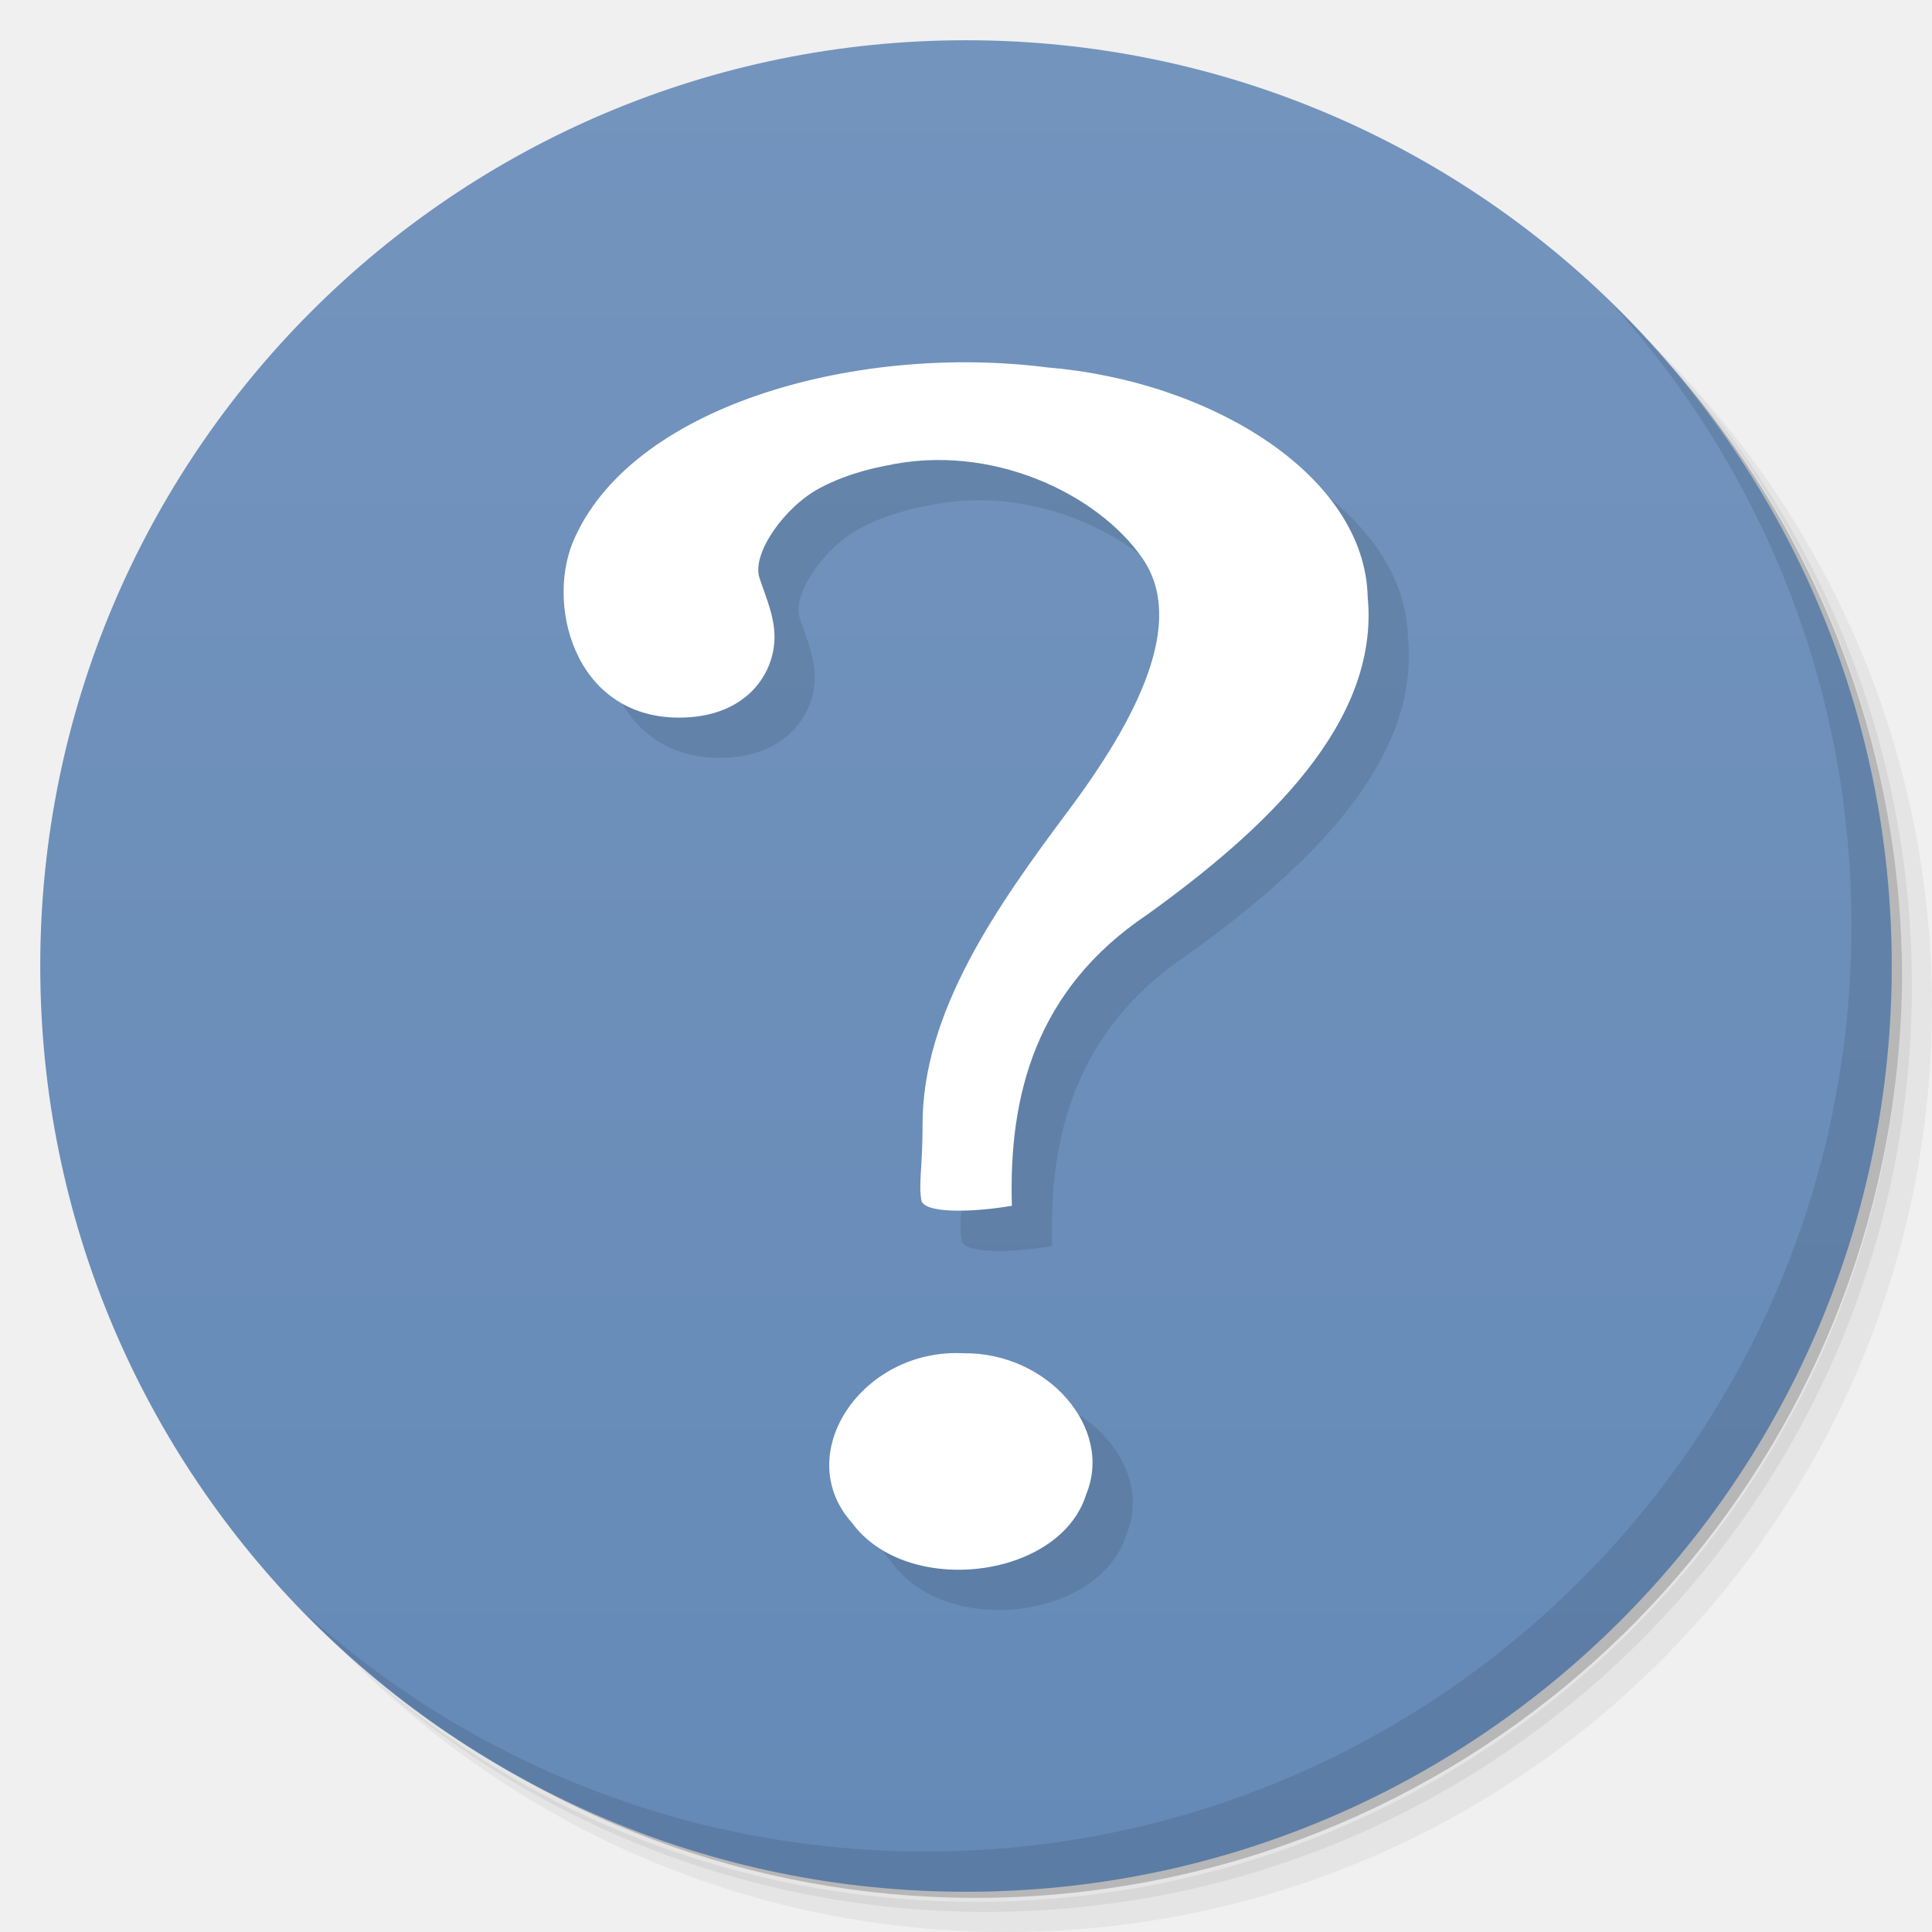
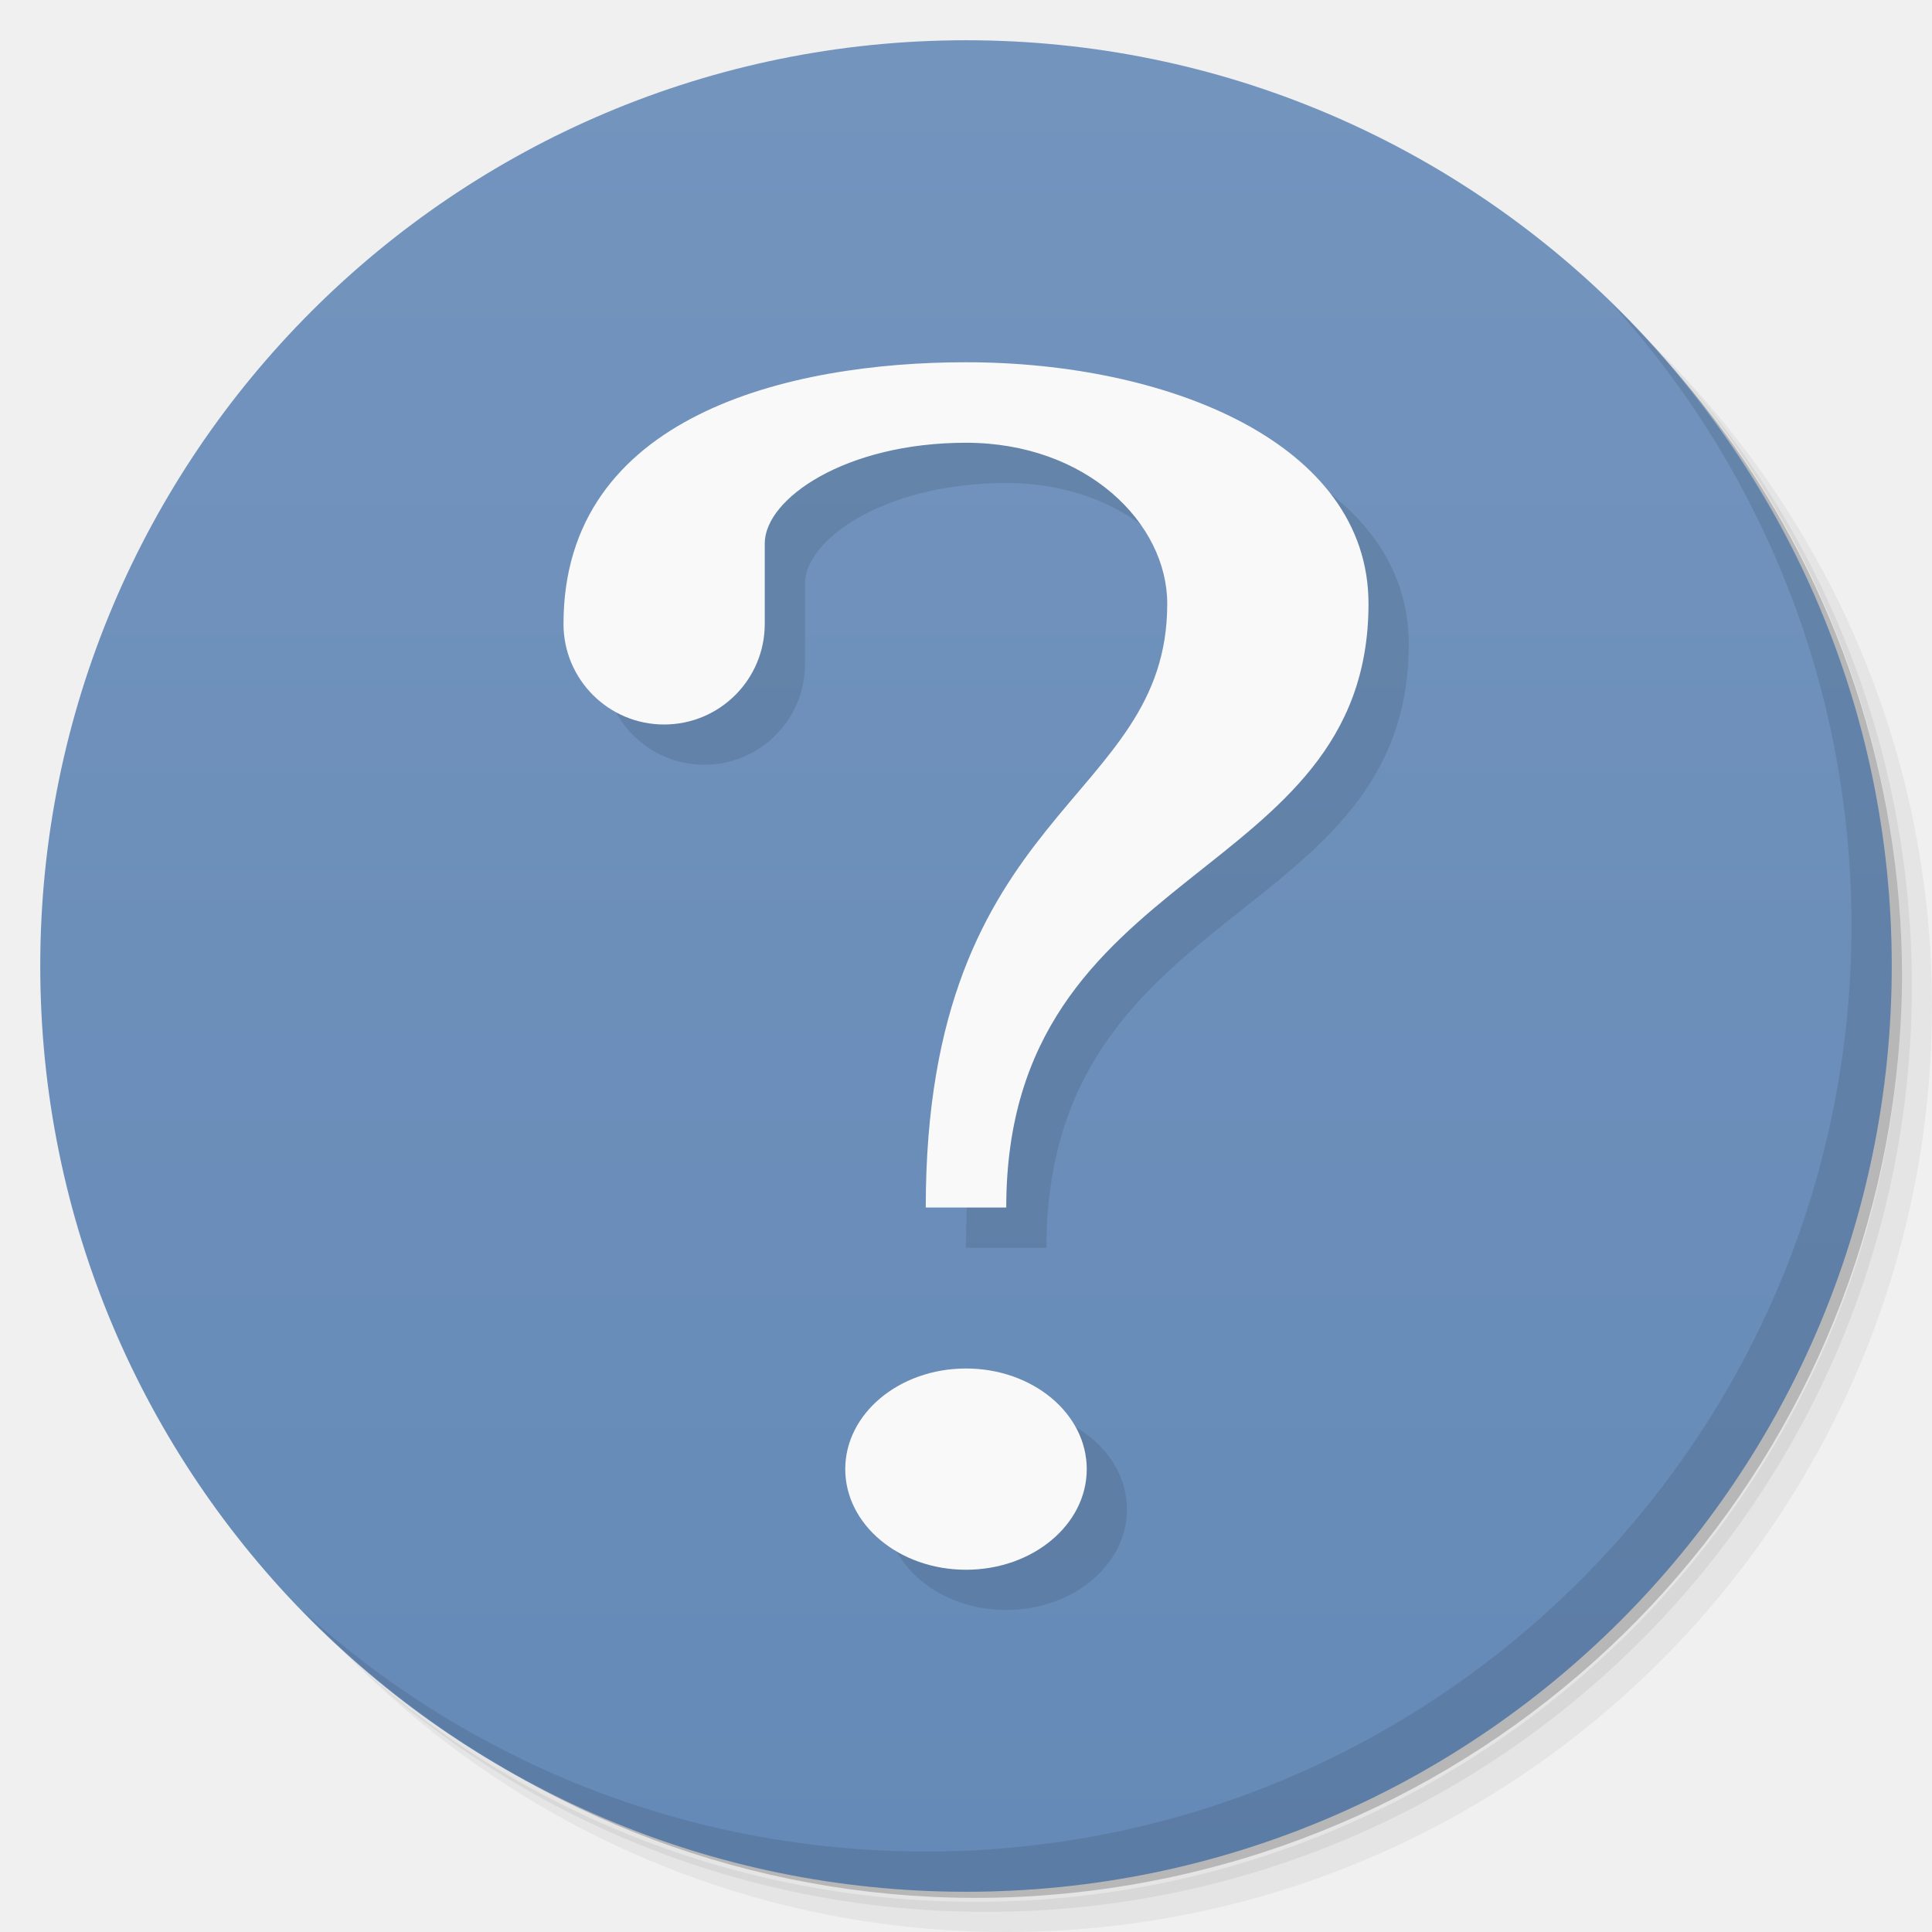
- <svg xmlns="http://www.w3.org/2000/svg" viewBox="0 0 48 48">
+ <svg xmlns="http://www.w3.org/2000/svg" version="1.1" viewBox="0 0 48 48">
  <defs>
-     <linearGradient id="linearGradient3764" x1="1" x2="47" gradientUnits="userSpaceOnUse" gradientTransform="matrix(0,-1,1,0,-1.5e-6,48)">
-       <stop style="stop-color:#658ab7;stop-opacity:1" />
-       <stop offset="1" style="stop-color:#7394bd;stop-opacity:1" />
+     <linearGradient id="linearGradient3764" x2="47" gradientUnits="userSpaceOnUse" x1="1" gradientTransform="matrix(0 -1 1 0 -.0000015 48)">
+       <stop style="stop-color:#658ab7" offset="0" />
+       <stop style="stop-color:#7394bd" offset="1" />
    </linearGradient>
  </defs>
-   <g>
-     <path d="m 36.31 5 c 5.859 4.062 9.688 10.831 9.688 18.5 c 0 12.426 -10.07 22.5 -22.5 22.5 c -7.669 0 -14.438 -3.828 -18.5 -9.688 c 1.037 1.822 2.306 3.499 3.781 4.969 c 4.085 3.712 9.514 5.969 15.469 5.969 c 12.703 0 23 -10.298 23 -23 c 0 -5.954 -2.256 -11.384 -5.969 -15.469 c -1.469 -1.475 -3.147 -2.744 -4.969 -3.781 z m 4.969 3.781 c 3.854 4.113 6.219 9.637 6.219 15.719 c 0 12.703 -10.297 23 -23 23 c -6.081 0 -11.606 -2.364 -15.719 -6.219 c 4.16 4.144 9.883 6.719 16.219 6.719 c 12.703 0 23 -10.298 23 -23 c 0 -6.335 -2.575 -12.06 -6.719 -16.219 z" style="opacity:0.05" />
-     <path d="m 41.28 8.781 c 3.712 4.085 5.969 9.514 5.969 15.469 c 0 12.703 -10.297 23 -23 23 c -5.954 0 -11.384 -2.256 -15.469 -5.969 c 4.113 3.854 9.637 6.219 15.719 6.219 c 12.703 0 23 -10.298 23 -23 c 0 -6.081 -2.364 -11.606 -6.219 -15.719 z" style="opacity:0.1" />
-     <path d="m 31.25 2.375 c 8.615 3.154 14.75 11.417 14.75 21.13 c 0 12.426 -10.07 22.5 -22.5 22.5 c -9.708 0 -17.971 -6.135 -21.12 -14.75 a 23 23 0 0 0 44.875 -7 a 23 23 0 0 0 -16 -21.875 z" style="opacity:0.2" />
+   <path style="opacity:.05" d="m36.31 5c5.859 4.062 9.688 10.831 9.688 18.5 0 12.426-10.07 22.5-22.5 22.5-7.669 0-14.438-3.828-18.5-9.688 1.037 1.822 2.306 3.499 3.781 4.969 4.085 3.712 9.514 5.969 15.469 5.969 12.703 0 23-10.298 23-23 0-5.954-2.256-11.384-5.969-15.469-1.469-1.475-3.147-2.744-4.969-3.781zm4.969 3.781c3.854 4.113 6.219 9.637 6.219 15.719 0 12.703-10.297 23-23 23-6.081 0-11.606-2.364-15.719-6.219 4.16 4.144 9.883 6.719 16.219 6.719 12.703 0 23-10.298 23-23 0-6.335-2.575-12.06-6.719-16.219z" />
+   <path style="opacity:.1" d="m41.28 8.781c3.712 4.085 5.969 9.514 5.969 15.469 0 12.703-10.297 23-23 23-5.954 0-11.384-2.256-15.469-5.969 4.113 3.854 9.637 6.219 15.719 6.219 12.703 0 23-10.298 23-23 0-6.081-2.364-11.606-6.219-15.719z" />
+   <path style="opacity:.2" d="m31.25 2.375c8.615 3.154 14.75 11.417 14.75 21.13 0 12.426-10.07 22.5-22.5 22.5-9.708 0-17.971-6.135-21.12-14.75a23 23 0 0 0 44.875 -7 23 23 0 0 0 -16 -21.875z" />
+   <path style="fill:url(#linearGradient3764)" d="m24 1c12.703 0 23 10.297 23 23s-10.297 23-23 23-23-10.297-23-23 10.297-23 23-23z" />
+   <g transform="translate(1,1)">
+     <g style="opacity:.1" />
  </g>
-   <g>
-     <path d="m 24 1 c 12.703 0 23 10.297 23 23 c 0 12.703 -10.297 23 -23 23 -12.703 0 -23 -10.297 -23 -23 0 -12.703 10.297 -23 23 -23 z" style="fill:url(#linearGradient3764);fill-opacity:1" />
-   </g>
-   <g>
-     <g>
-       <g transform="translate(1,1)">
-         <g style="opacity:0.1">
-           <g>
-             <path d="m 25.14 29.957 c -0.082 -2.723 0.578 -5.363 3.363 -7.234 c 2.941 -2.117 5.777 -4.766 5.477 -7.887 c -0.066 -3.01 -3.863 -5.367 -7.957 -5.707 c -4.605 -0.59 -10.18 0.867 -11.723 4.188 c -0.781 1.613 -0.059 4.512 2.57 4.512 c 1.535 0 2.242 -0.918 2.355 -1.754 c 0.09 -0.637 -0.191 -1.203 -0.359 -1.727 c -0.188 -0.598 0.621 -1.754 1.504 -2.223 c 0.738 -0.395 1.508 -0.527 1.621 -0.551 c 2.648 -0.59 5.289 0.707 6.387 2.289 c 1.102 1.578 -0.109 3.973 -1.852 6.301 c -1.742 2.332 -3.613 4.977 -3.605 7.785 c 0 1.07 -0.102 1.434 -0.031 1.867 c 0.059 0.344 1.301 0.305 2.25 0.141 m -1.207 3.664 c -2.531 -0.125 -4.285 2.523 -2.766 4.211 c 1.359 1.863 5.168 1.402 5.82 -0.707 c 0.68 -1.641 -0.953 -3.531 -3.055 -3.504 m 0 0" style="fill:#000;fill-opacity:1;stroke:none;fill-rule:nonzero" />
-           </g>
-         </g>
-       </g>
-     </g>
-   </g>
-   <g>
-     <g>
-       <g>
-         <path d="m 25.14 29.957 c -0.082 -2.723 0.578 -5.363 3.363 -7.234 c 2.941 -2.117 5.777 -4.766 5.477 -7.887 c -0.066 -3.01 -3.863 -5.367 -7.957 -5.707 c -4.605 -0.59 -10.18 0.867 -11.723 4.188 c -0.781 1.613 -0.059 4.512 2.57 4.512 c 1.535 0 2.242 -0.918 2.355 -1.754 c 0.09 -0.637 -0.191 -1.203 -0.359 -1.727 c -0.188 -0.598 0.621 -1.754 1.504 -2.223 c 0.738 -0.395 1.508 -0.527 1.621 -0.551 c 2.648 -0.59 5.289 0.707 6.387 2.289 c 1.102 1.578 -0.109 3.973 -1.852 6.301 c -1.742 2.332 -3.613 4.977 -3.605 7.785 c 0 1.07 -0.102 1.434 -0.031 1.867 c 0.059 0.344 1.301 0.305 2.25 0.141 m -1.207 3.664 c -2.531 -0.125 -4.285 2.523 -2.766 4.211 c 1.359 1.863 5.168 1.402 5.82 -0.707 c 0.68 -1.641 -0.953 -3.531 -3.055 -3.504 m 0 0" style="fill:#fff;fill-opacity:1;stroke:none;fill-rule:nonzero" />
-       </g>
-     </g>
-   </g>
-   <g>
-     <path d="m 40.03 7.531 c 3.712 4.084 5.969 9.514 5.969 15.469 0 12.703 -10.297 23 -23 23 c -5.954 0 -11.384 -2.256 -15.469 -5.969 4.178 4.291 10.01 6.969 16.469 6.969 c 12.703 0 23 -10.298 23 -23 0 -6.462 -2.677 -12.291 -6.969 -16.469 z" style="opacity:0.1" />
-   </g>
+   <path style="opacity:.1" d="m40.03 7.531c3.712 4.084 5.969 9.514 5.969 15.469 0 12.703-10.297 23-23 23-5.954 0-11.384-2.256-15.469-5.969 4.178 4.291 10.01 6.969 16.469 6.969 12.703 0 23-10.298 23-23 0-6.462-2.677-12.291-6.969-16.469z" />
+   <path style="opacity:.1" d="m25 10c-4.39 0-10 1.314-10 6.5 0 1.381 1.119 2.5 2.5 2.5s2.501-1.119 2.5-2.5c-0.001-0.793 0-0.137 0-2 0-1.107 2-2.5 5-2.5s5 2 5 4c0 5-6 5-6 15h2c0-8.64 9-8 9-15 0-4-5-6-10-6zm0 25a3 2.5 0 0 0 -3 2.5 3 2.5 0 0 0 3 2.5 3 2.5 0 0 0 3 -2.5 3 2.5 0 0 0 -3 -2.5z" />
+   <path style="fill:#f9f9f9" d="m24 9c-4.39 0-10 1.314-10 6.5 0 1.381 1.119 2.5 2.5 2.5s2.501-1.119 2.5-2.5c-0.001-0.793 0-0.137 0-2 0-1.107 2-2.5 5-2.5s5 2 5 4c0 5-6 5-6 15h2c0-8.64 9-8 9-15 0-4-5-6-10-6z" />
+   <ellipse style="fill:#f9f9f9" rx="3" ry="2.5" cy="36.5" cx="24" />
</svg>
